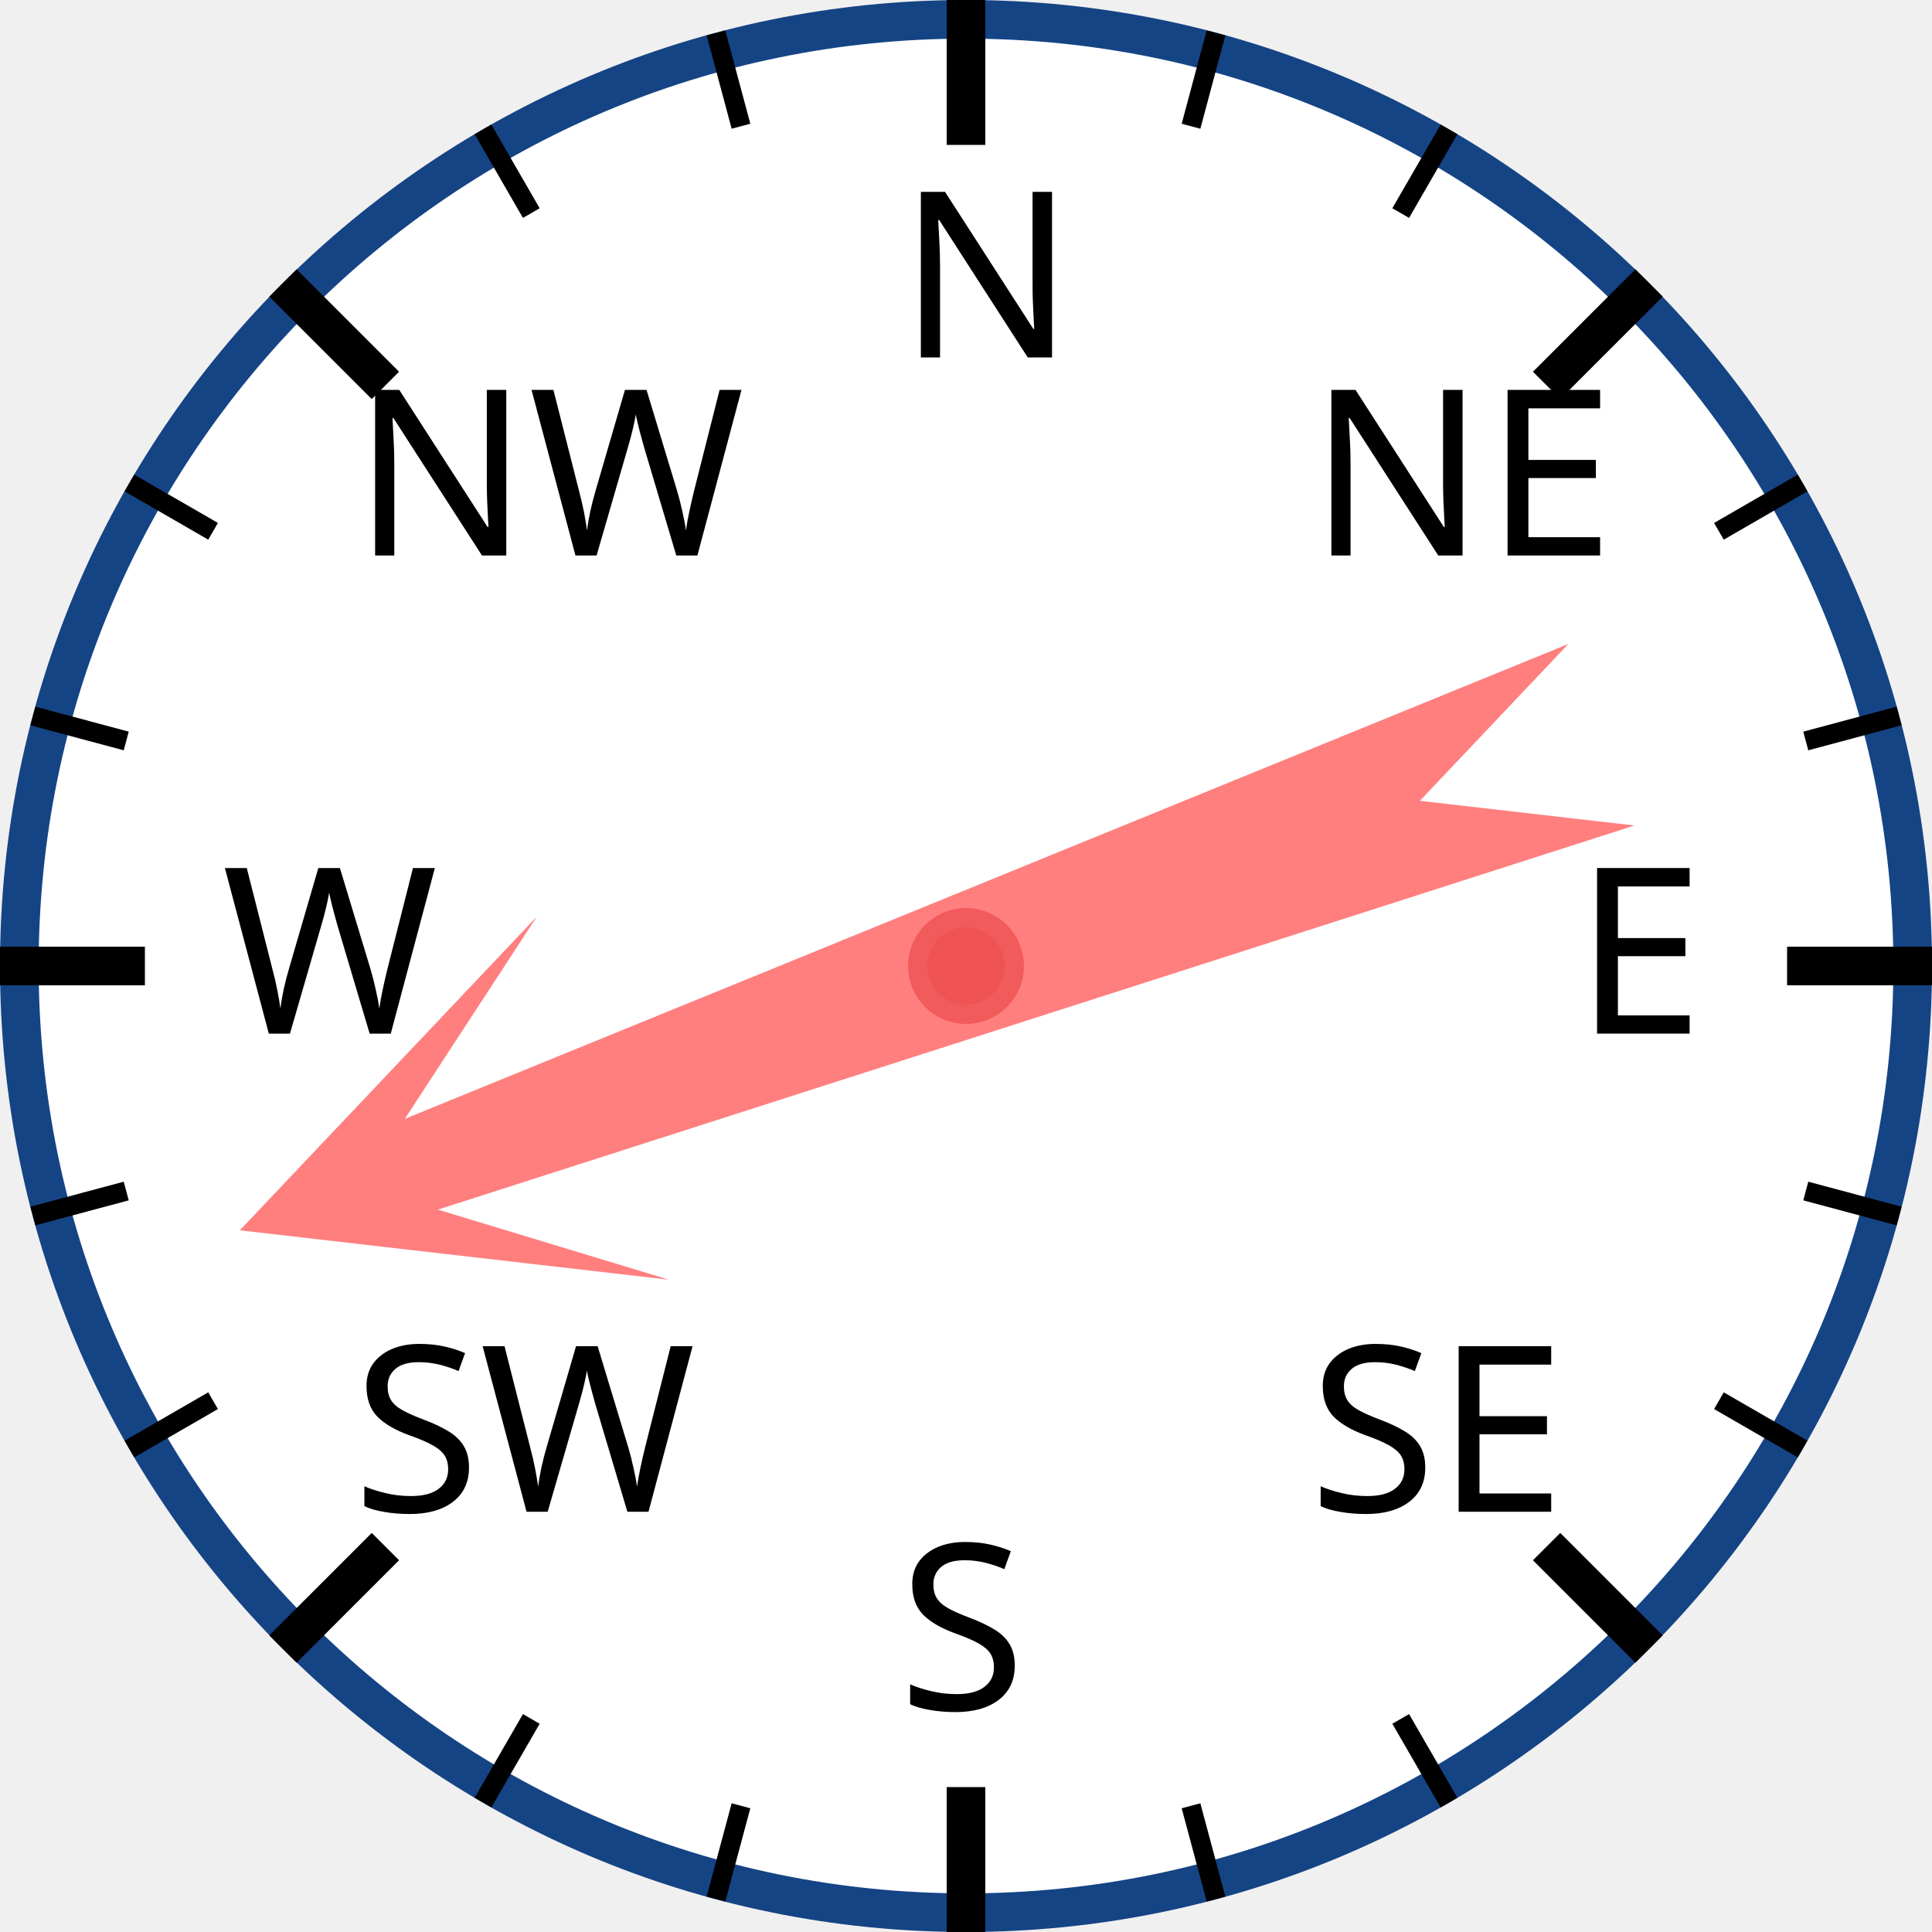
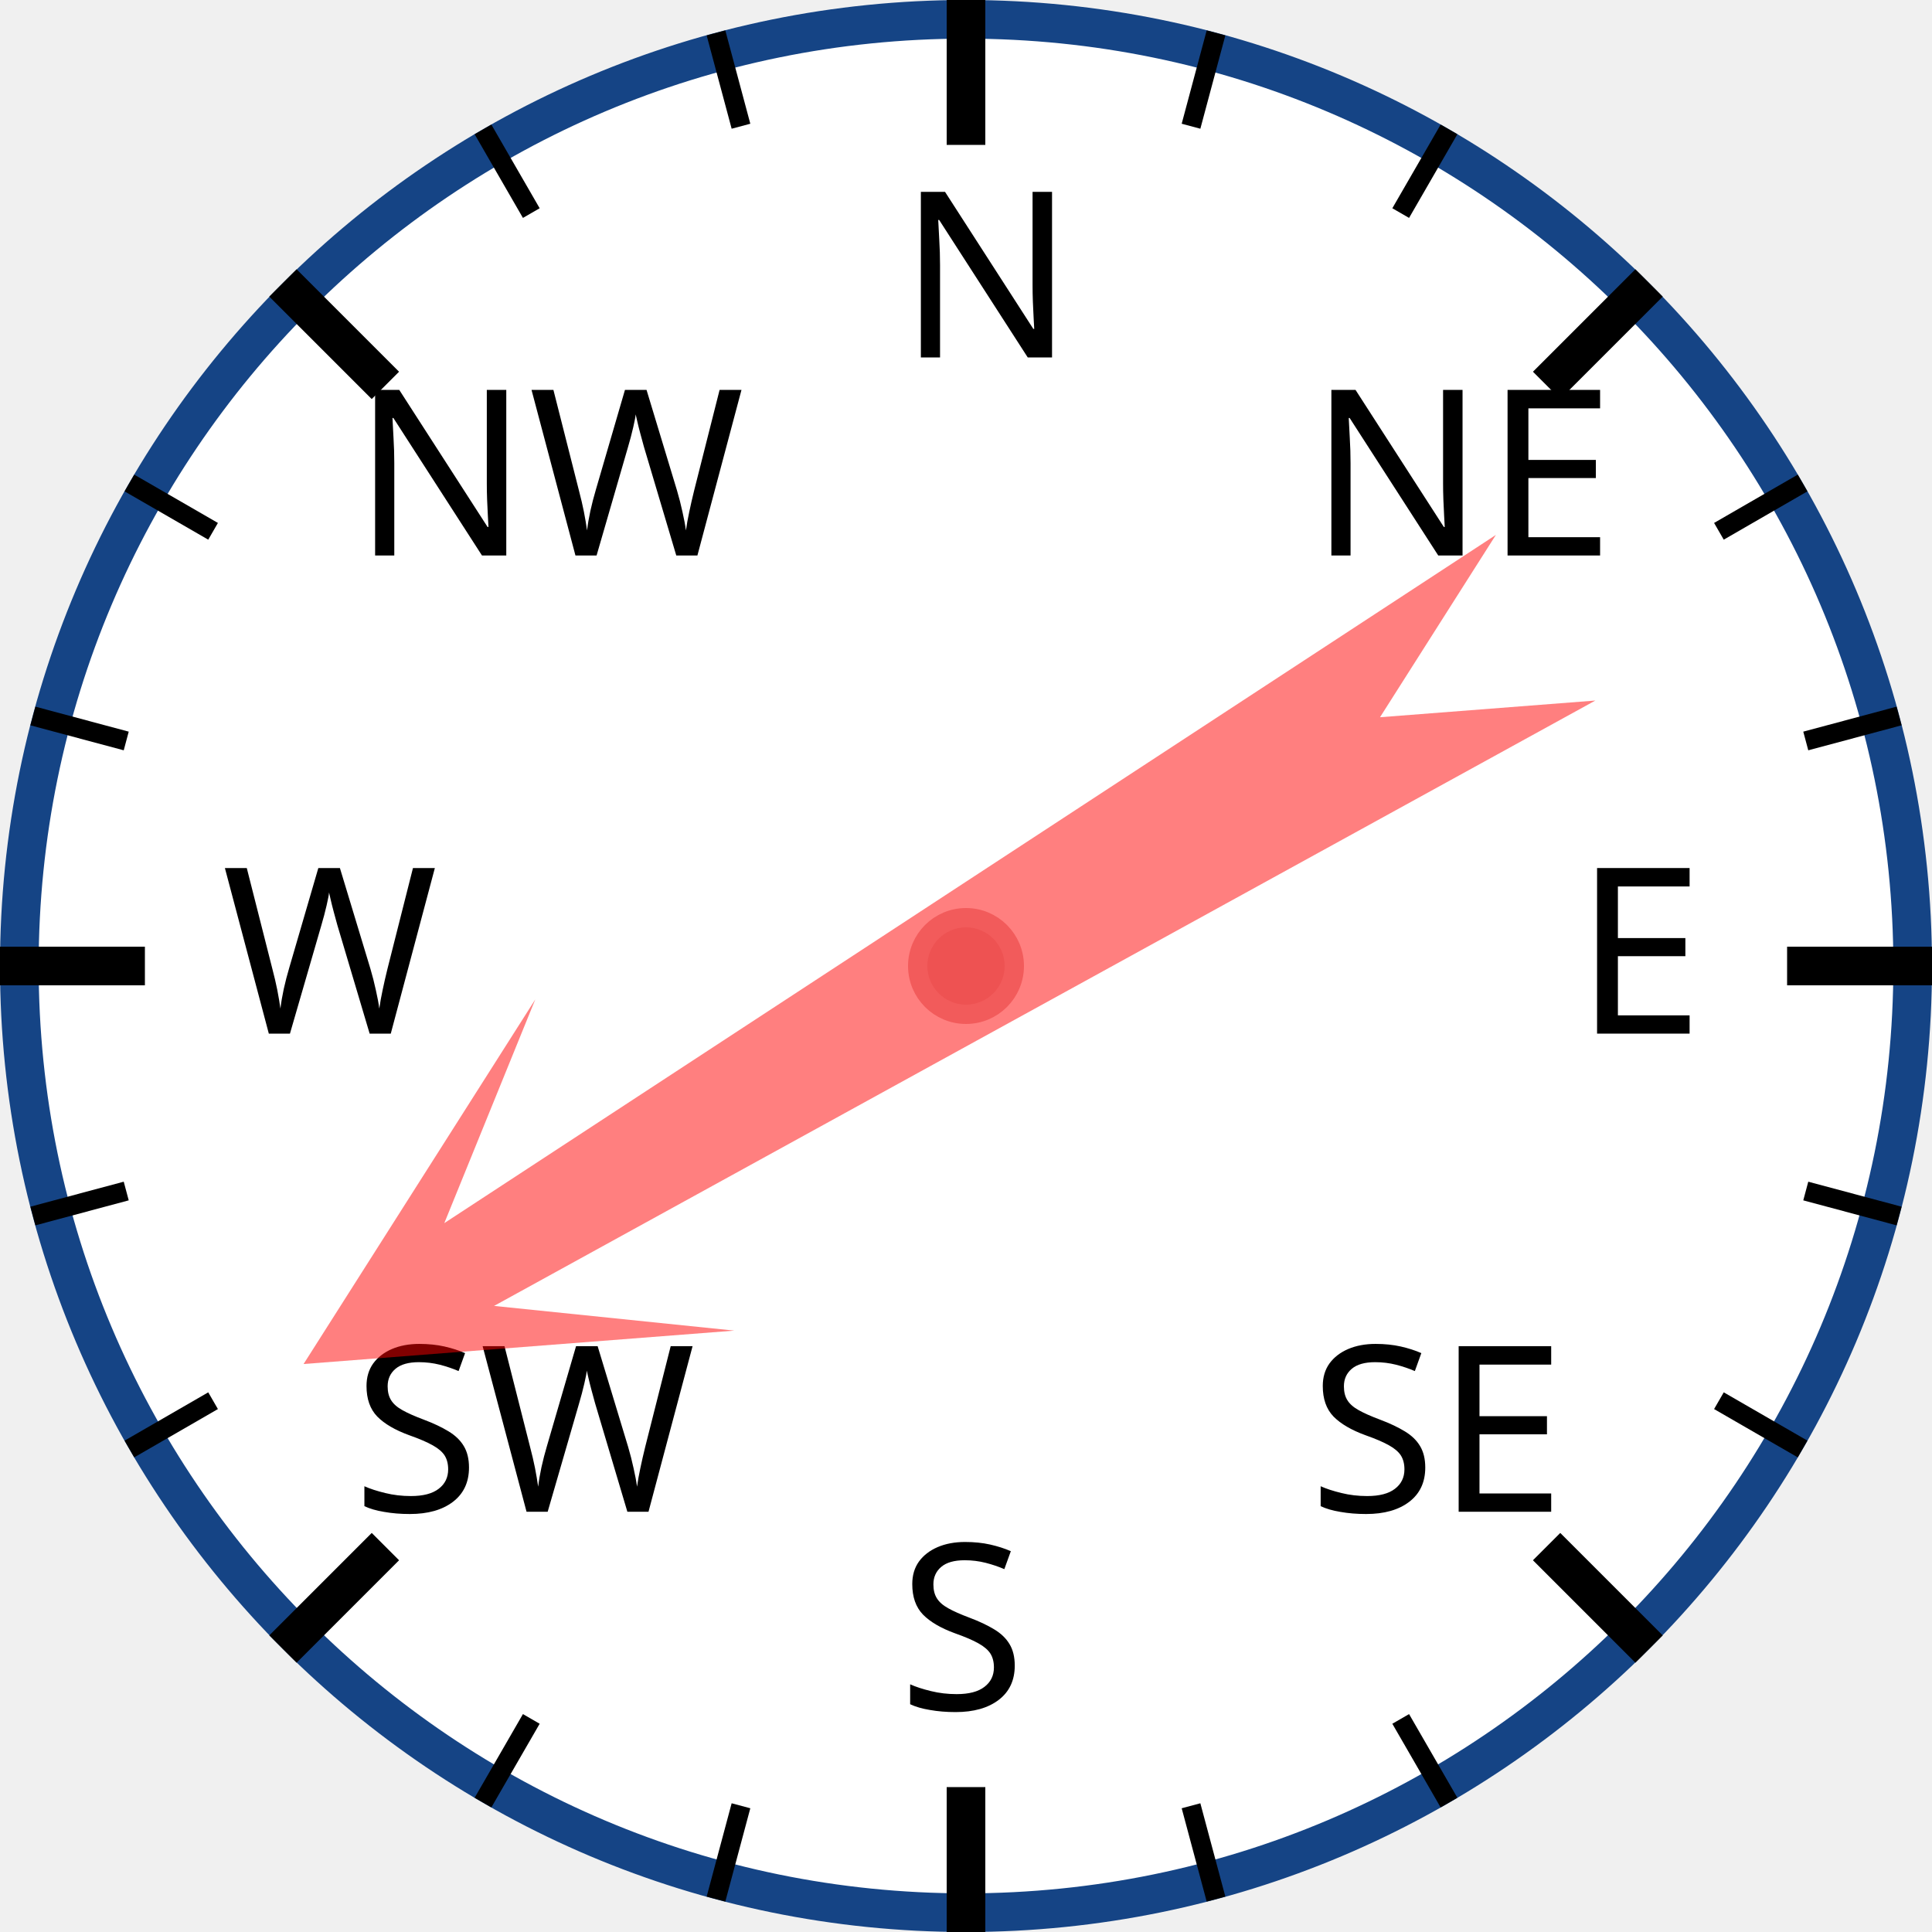
<svg xmlns="http://www.w3.org/2000/svg" width="120px" height="120px" viewBox="0 0 200 200">
  <circle cx="100" cy="100" r="98" style="fill: white; stroke: #154485; stroke-width: 4;" />
  <text x="93.0" y="37.0" style="font-family: sans-serif; font-size: 18pt;">N</text>
  <line x1="100.0" y1="0.0" x2="100.0" y2="15.0" style="stroke: black; stroke-width: 4;" />
  <line x1="74.118" y1="3.407" x2="76.706" y2="13.067" style="stroke: black; stroke-width: 2;" />
  <line x1="50" y1="13.397" x2="55" y2="22.058" style="stroke: black; stroke-width: 2;" />
  <text x="36.503" y="57.503" style="font-family: sans-serif; font-size: 18pt;">NW</text>
  <line x1="29.289" y1="29.289" x2="39.896" y2="39.896" style="stroke: black; stroke-width: 4;" />
  <line x1="13.397" y1="50" x2="22.058" y2="55" style="stroke: black; stroke-width: 2;" />
  <line x1="3.407" y1="74.118" x2="13.067" y2="76.706" style="stroke: black; stroke-width: 2;" />
  <text x="23.0" y="107.0" style="font-family: sans-serif; font-size: 18pt;">W</text>
  <line x1="0.0" y1="100.0" x2="15.0" y2="100.0" style="stroke: black; stroke-width: 4;" />
  <line x1="3.407" y1="125.882" x2="13.067" y2="123.294" style="stroke: black; stroke-width: 2;" />
  <line x1="13.397" y1="150" x2="22.058" y2="145" style="stroke: black; stroke-width: 2;" />
  <text x="36.503" y="156.497" style="font-family: sans-serif; font-size: 18pt;">SW</text>
  <line x1="29.289" y1="170.711" x2="39.896" y2="160.104" style="stroke: black; stroke-width: 4;" />
  <line x1="50" y1="186.603" x2="55" y2="177.942" style="stroke: black; stroke-width: 2;" />
  <line x1="74.118" y1="196.593" x2="76.706" y2="186.933" style="stroke: black; stroke-width: 2;" />
  <text x="93" y="177.0" style="font-family: sans-serif; font-size: 18pt;">S</text>
  <line x1="100" y1="200.0" x2="100" y2="185.0" style="stroke: black; stroke-width: 4;" />
  <line x1="125.882" y1="196.593" x2="123.294" y2="186.933" style="stroke: black; stroke-width: 2;" />
  <line x1="150.0" y1="186.603" x2="145.0" y2="177.942" style="stroke: black; stroke-width: 2;" />
  <text x="135.497" y="156.497" style="font-family: sans-serif; font-size: 18pt;">SE</text>
  <line x1="170.711" y1="170.711" x2="160.104" y2="160.104" style="stroke: black; stroke-width: 4;" />
  <line x1="186.603" y1="150" x2="177.942" y2="145" style="stroke: black; stroke-width: 2;" />
  <line x1="196.593" y1="125.882" x2="186.933" y2="123.294" style="stroke: black; stroke-width: 2;" />
  <text x="163.0" y="107" style="font-family: sans-serif; font-size: 18pt;">E</text>
  <line x1="200.0" y1="100" x2="185.0" y2="100" style="stroke: black; stroke-width: 4;" />
  <line x1="196.593" y1="74.118" x2="186.933" y2="76.706" style="stroke: black; stroke-width: 2;" />
  <line x1="186.603" y1="50" x2="177.942" y2="55" style="stroke: black; stroke-width: 2;" />
  <text x="135.497" y="57.503" style="font-family: sans-serif; font-size: 18pt;">NE</text>
  <line x1="170.711" y1="29.289" x2="160.104" y2="39.896" style="stroke: black; stroke-width: 4;" />
  <line x1="150" y1="13.397" x2="145" y2="22.058" style="stroke: black; stroke-width: 2;" />
  <line x1="125.882" y1="3.407" x2="123.294" y2="13.067" style="stroke: black; stroke-width: 2;" />
-   <polygon points="100 20 120 60 105 40 110 170 100 150 90 170 95 40 80 60" style="fill: red; fill-opacity: 0.5;" transform="rotate(250,100,100)" />
+   <polygon points="100 20 120 60 105 40 110 170 100 150 90 170 95 40 80 60" style="fill: red; fill-opacity: 0.5;" transform="rotate(239,100,100)" />
  <circle cx="100" cy="100" r="5" style="fill: #EE5252; stroke: #F25B5B; stroke-width: 2;" />
</svg>
